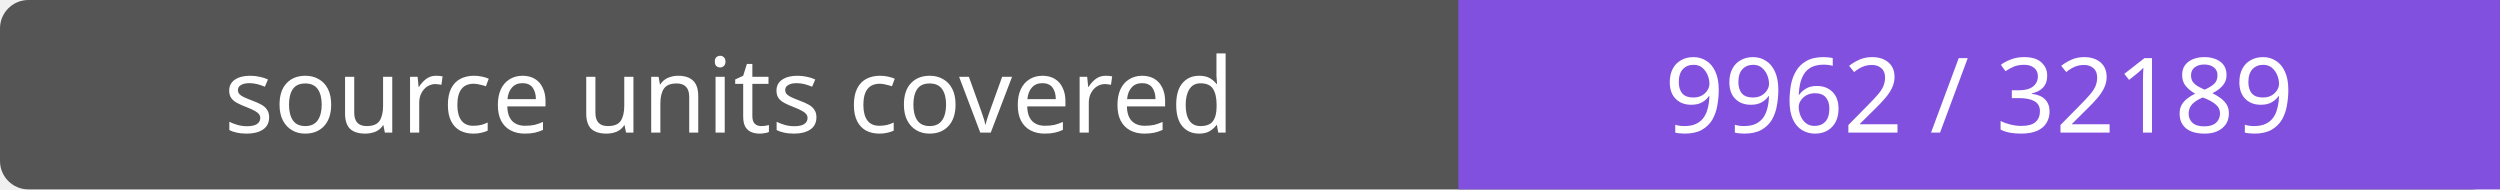
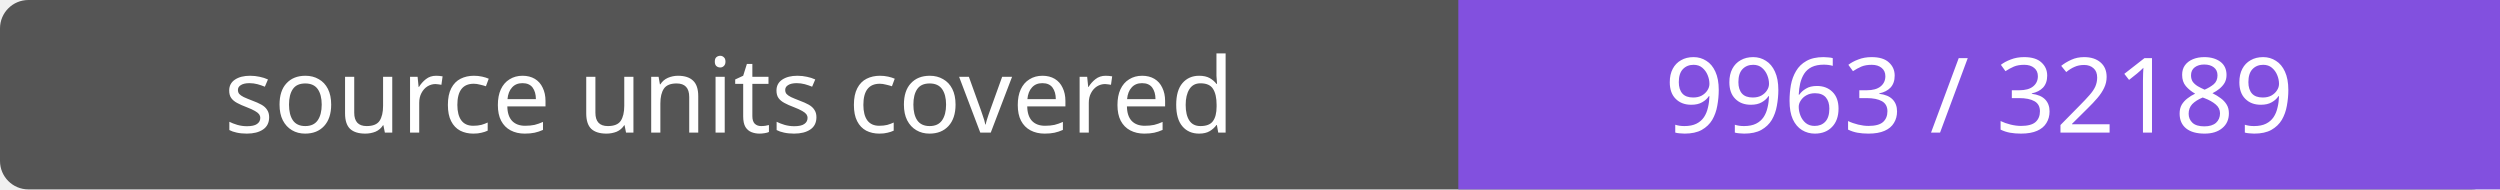
- <svg xmlns="http://www.w3.org/2000/svg" width="264" height="20" role="img" aria-label="source units covered: 9962 / 32189">
+ <svg xmlns="http://www.w3.org/2000/svg" width="264" height="20" role="img" aria-label="source units covered: 9963 / 32189">
  <rect width="264" height="20" rx="3" fill="#555" />
  <path fill="#8250df" d="M154 0h110v20H154z" />
  <g fill="#fff" text-anchor="middle" font-family="Verdana,sans-serif" font-size="11">
    <text x="77.0" y="14">source units covered</text>
-     <text x="209.0" y="14">9962 / 32189</text>
+     <text x="209.0" y="14">9963 / 32189</text>
  </g>
</svg>
